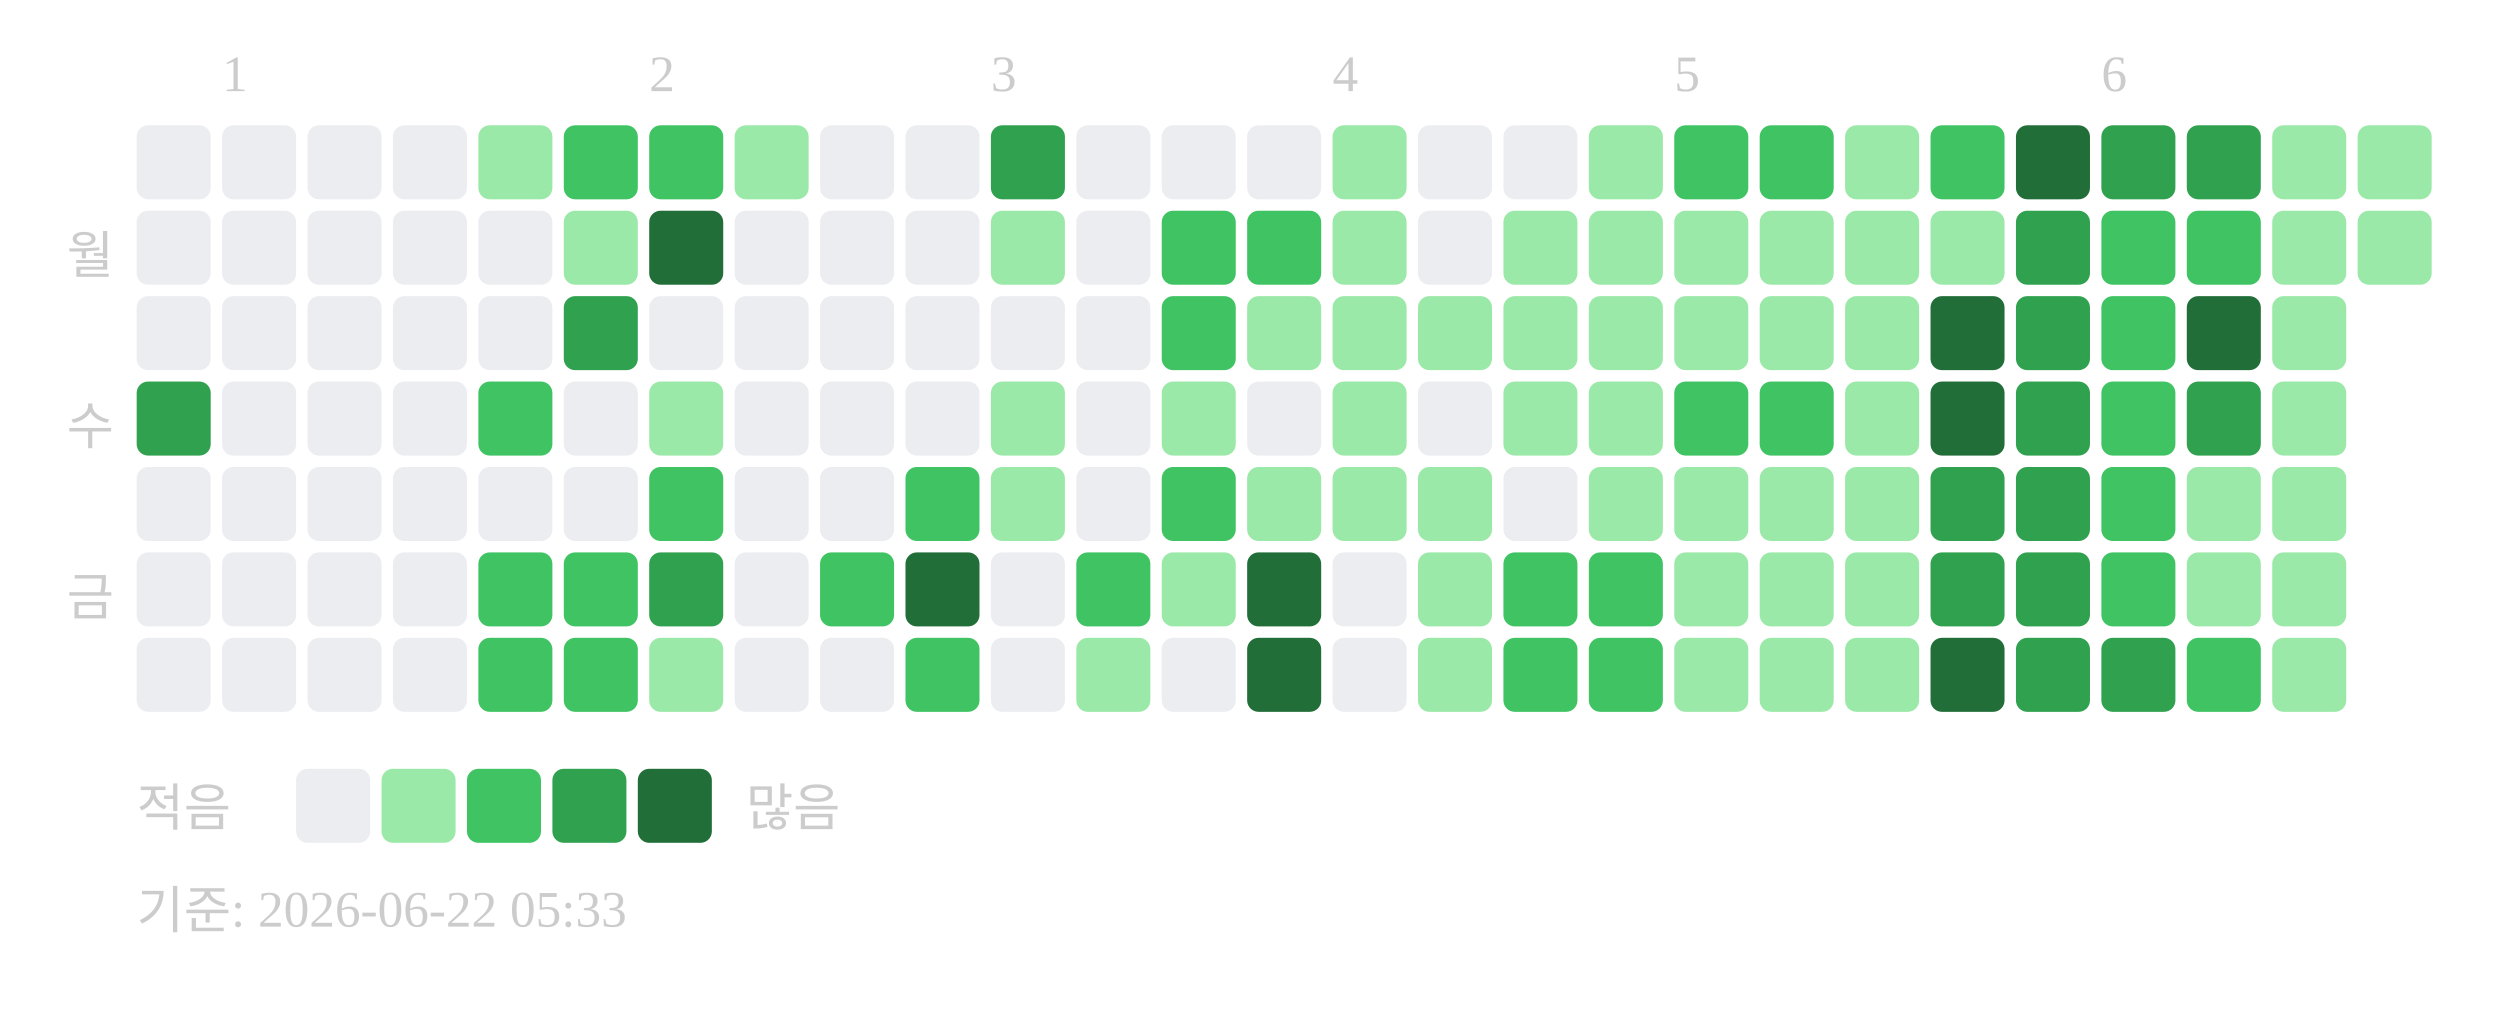
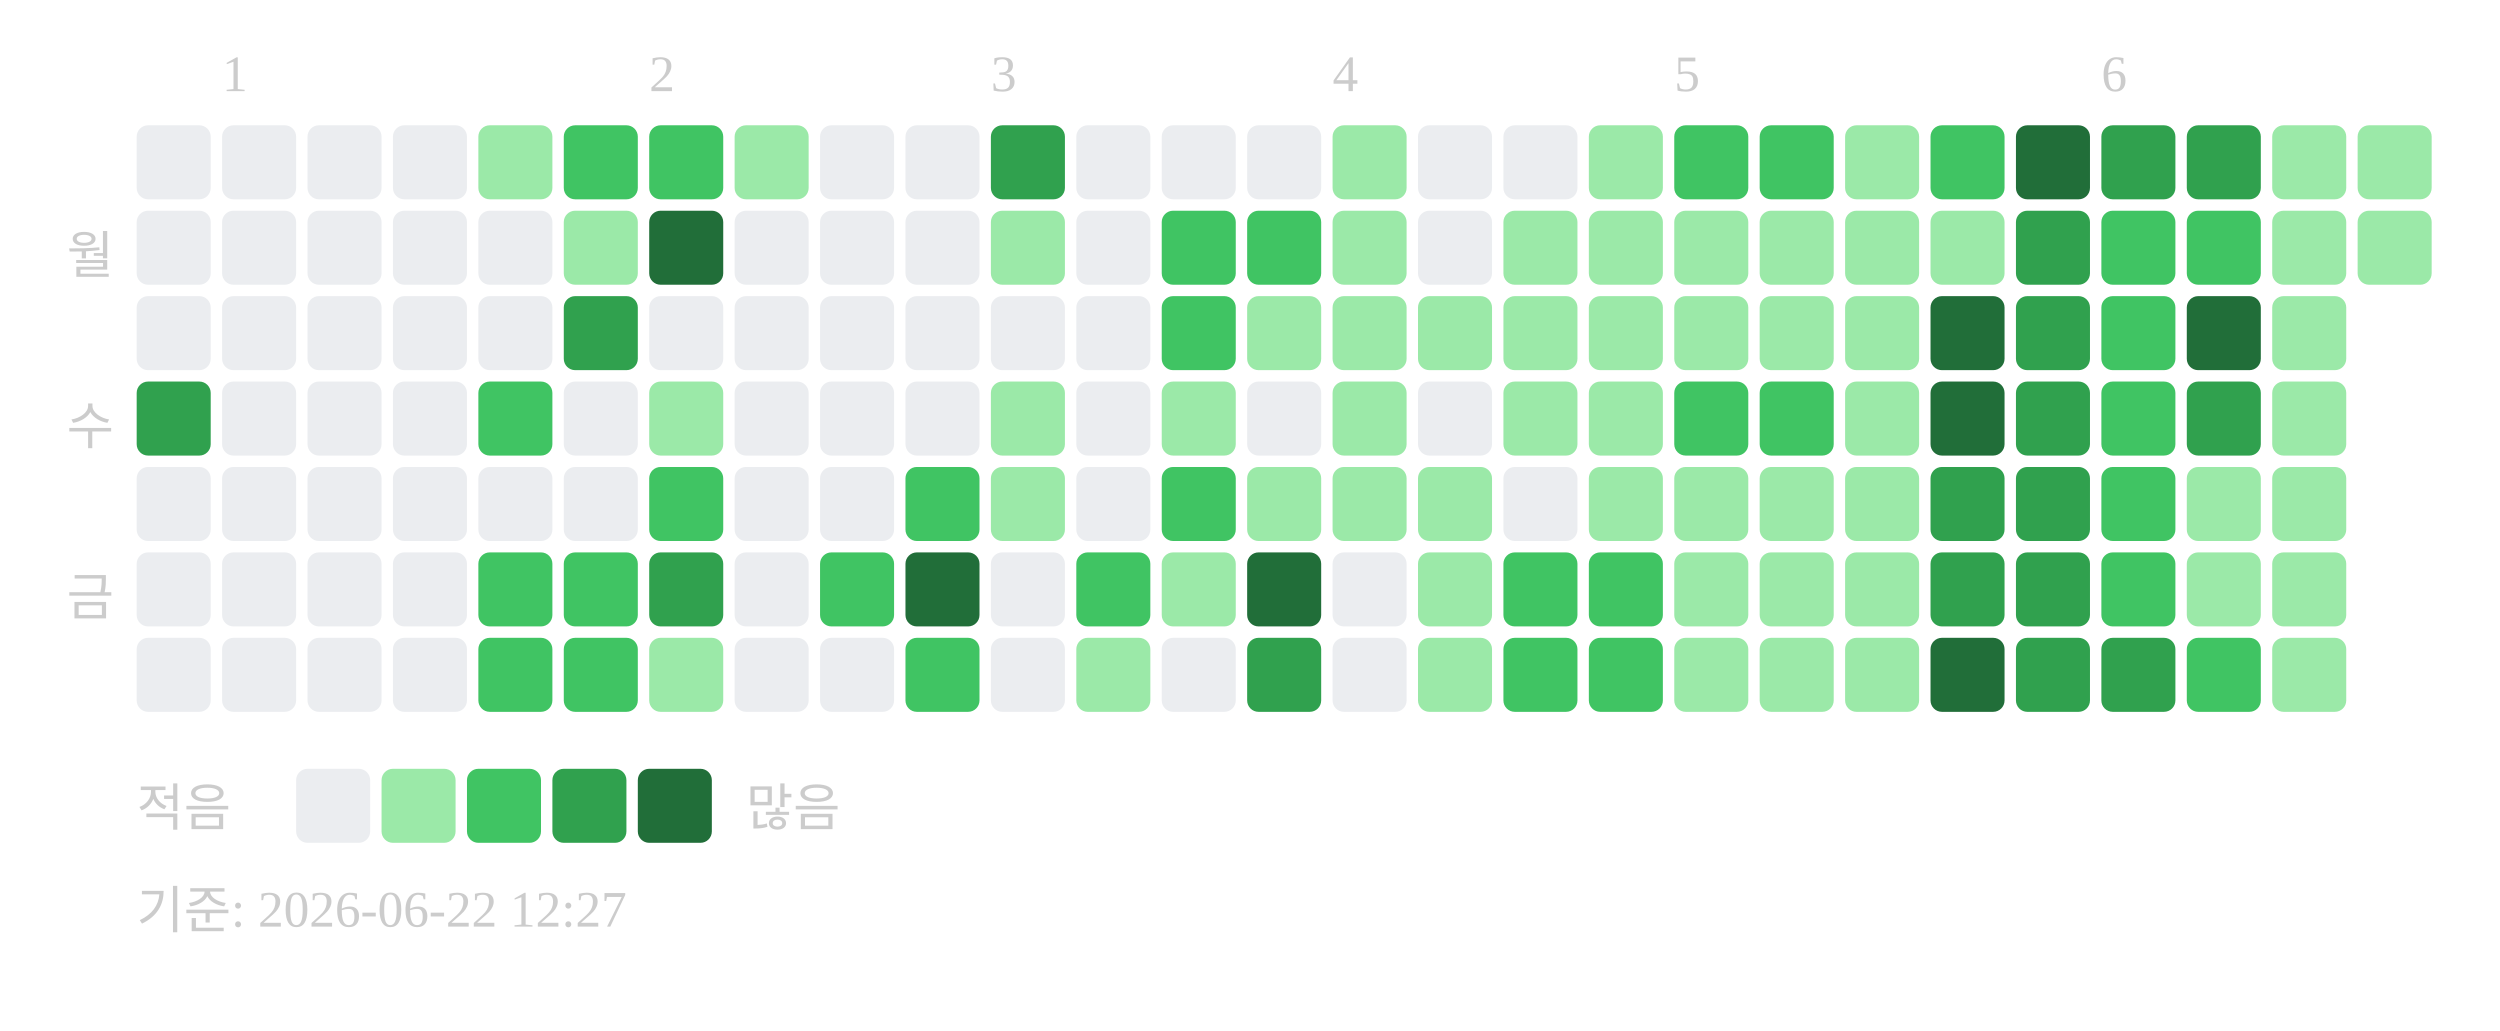
<svg xmlns="http://www.w3.org/2000/svg" width="439" height="181">
  <text x="39" y="16" font-size="9" fill="#cccccc">1</text>
  <text x="114" y="16" font-size="9" fill="#cccccc">2</text>
  <text x="174" y="16" font-size="9" fill="#cccccc">3</text>
  <text x="234" y="16" font-size="9" fill="#cccccc">4</text>
  <text x="294" y="16" font-size="9" fill="#cccccc">5</text>
  <text x="369" y="16" font-size="9" fill="#cccccc">6</text>
  <text x="20" y="48" text-anchor="end" font-size="9" fill="#cccccc">월</text>
  <text x="20" y="78" text-anchor="end" font-size="9" fill="#cccccc">수</text>
  <text x="20" y="108" text-anchor="end" font-size="9" fill="#cccccc">금</text>
  <rect x="24" y="22" width="13" height="13" rx="2" fill="#ebedf0" />
  <rect x="24" y="37" width="13" height="13" rx="2" fill="#ebedf0" />
  <rect x="24" y="52" width="13" height="13" rx="2" fill="#ebedf0" />
  <rect x="24" y="67" width="13" height="13" rx="2" fill="#30a14e" />
  <rect x="24" y="82" width="13" height="13" rx="2" fill="#ebedf0" />
  <rect x="24" y="97" width="13" height="13" rx="2" fill="#ebedf0" />
  <rect x="24" y="112" width="13" height="13" rx="2" fill="#ebedf0" />
  <rect x="39" y="22" width="13" height="13" rx="2" fill="#ebedf0" />
  <rect x="39" y="37" width="13" height="13" rx="2" fill="#ebedf0" />
  <rect x="39" y="52" width="13" height="13" rx="2" fill="#ebedf0" />
  <rect x="39" y="67" width="13" height="13" rx="2" fill="#ebedf0" />
  <rect x="39" y="82" width="13" height="13" rx="2" fill="#ebedf0" />
  <rect x="39" y="97" width="13" height="13" rx="2" fill="#ebedf0" />
  <rect x="39" y="112" width="13" height="13" rx="2" fill="#ebedf0" />
  <rect x="54" y="22" width="13" height="13" rx="2" fill="#ebedf0" />
  <rect x="54" y="37" width="13" height="13" rx="2" fill="#ebedf0" />
  <rect x="54" y="52" width="13" height="13" rx="2" fill="#ebedf0" />
  <rect x="54" y="67" width="13" height="13" rx="2" fill="#ebedf0" />
  <rect x="54" y="82" width="13" height="13" rx="2" fill="#ebedf0" />
  <rect x="54" y="97" width="13" height="13" rx="2" fill="#ebedf0" />
  <rect x="54" y="112" width="13" height="13" rx="2" fill="#ebedf0" />
  <rect x="69" y="22" width="13" height="13" rx="2" fill="#ebedf0" />
  <rect x="69" y="37" width="13" height="13" rx="2" fill="#ebedf0" />
  <rect x="69" y="52" width="13" height="13" rx="2" fill="#ebedf0" />
  <rect x="69" y="67" width="13" height="13" rx="2" fill="#ebedf0" />
  <rect x="69" y="82" width="13" height="13" rx="2" fill="#ebedf0" />
  <rect x="69" y="97" width="13" height="13" rx="2" fill="#ebedf0" />
  <rect x="69" y="112" width="13" height="13" rx="2" fill="#ebedf0" />
  <rect x="84" y="22" width="13" height="13" rx="2" fill="#9be9a8" />
  <rect x="84" y="37" width="13" height="13" rx="2" fill="#ebedf0" />
  <rect x="84" y="52" width="13" height="13" rx="2" fill="#ebedf0" />
  <rect x="84" y="67" width="13" height="13" rx="2" fill="#40c463" />
  <rect x="84" y="82" width="13" height="13" rx="2" fill="#ebedf0" />
  <rect x="84" y="97" width="13" height="13" rx="2" fill="#40c463" />
  <rect x="84" y="112" width="13" height="13" rx="2" fill="#40c463" />
  <rect x="99" y="22" width="13" height="13" rx="2" fill="#40c463" />
  <rect x="99" y="37" width="13" height="13" rx="2" fill="#9be9a8" />
  <rect x="99" y="52" width="13" height="13" rx="2" fill="#30a14e" />
  <rect x="99" y="67" width="13" height="13" rx="2" fill="#ebedf0" />
  <rect x="99" y="82" width="13" height="13" rx="2" fill="#ebedf0" />
  <rect x="99" y="97" width="13" height="13" rx="2" fill="#40c463" />
  <rect x="99" y="112" width="13" height="13" rx="2" fill="#40c463" />
  <rect x="114" y="22" width="13" height="13" rx="2" fill="#40c463" />
  <rect x="114" y="37" width="13" height="13" rx="2" fill="#216e39" />
  <rect x="114" y="52" width="13" height="13" rx="2" fill="#ebedf0" />
  <rect x="114" y="67" width="13" height="13" rx="2" fill="#9be9a8" />
  <rect x="114" y="82" width="13" height="13" rx="2" fill="#40c463" />
  <rect x="114" y="97" width="13" height="13" rx="2" fill="#30a14e" />
  <rect x="114" y="112" width="13" height="13" rx="2" fill="#9be9a8" />
  <rect x="129" y="22" width="13" height="13" rx="2" fill="#9be9a8" />
  <rect x="129" y="37" width="13" height="13" rx="2" fill="#ebedf0" />
  <rect x="129" y="52" width="13" height="13" rx="2" fill="#ebedf0" />
  <rect x="129" y="67" width="13" height="13" rx="2" fill="#ebedf0" />
  <rect x="129" y="82" width="13" height="13" rx="2" fill="#ebedf0" />
  <rect x="129" y="97" width="13" height="13" rx="2" fill="#ebedf0" />
  <rect x="129" y="112" width="13" height="13" rx="2" fill="#ebedf0" />
  <rect x="144" y="22" width="13" height="13" rx="2" fill="#ebedf0" />
  <rect x="144" y="37" width="13" height="13" rx="2" fill="#ebedf0" />
  <rect x="144" y="52" width="13" height="13" rx="2" fill="#ebedf0" />
  <rect x="144" y="67" width="13" height="13" rx="2" fill="#ebedf0" />
  <rect x="144" y="82" width="13" height="13" rx="2" fill="#ebedf0" />
  <rect x="144" y="97" width="13" height="13" rx="2" fill="#40c463" />
  <rect x="144" y="112" width="13" height="13" rx="2" fill="#ebedf0" />
  <rect x="159" y="22" width="13" height="13" rx="2" fill="#ebedf0" />
  <rect x="159" y="37" width="13" height="13" rx="2" fill="#ebedf0" />
  <rect x="159" y="52" width="13" height="13" rx="2" fill="#ebedf0" />
  <rect x="159" y="67" width="13" height="13" rx="2" fill="#ebedf0" />
  <rect x="159" y="82" width="13" height="13" rx="2" fill="#40c463" />
  <rect x="159" y="97" width="13" height="13" rx="2" fill="#216e39" />
  <rect x="159" y="112" width="13" height="13" rx="2" fill="#40c463" />
  <rect x="174" y="22" width="13" height="13" rx="2" fill="#30a14e" />
  <rect x="174" y="37" width="13" height="13" rx="2" fill="#9be9a8" />
  <rect x="174" y="52" width="13" height="13" rx="2" fill="#ebedf0" />
  <rect x="174" y="67" width="13" height="13" rx="2" fill="#9be9a8" />
  <rect x="174" y="82" width="13" height="13" rx="2" fill="#9be9a8" />
  <rect x="174" y="97" width="13" height="13" rx="2" fill="#ebedf0" />
  <rect x="174" y="112" width="13" height="13" rx="2" fill="#ebedf0" />
  <rect x="189" y="22" width="13" height="13" rx="2" fill="#ebedf0" />
  <rect x="189" y="37" width="13" height="13" rx="2" fill="#ebedf0" />
  <rect x="189" y="52" width="13" height="13" rx="2" fill="#ebedf0" />
  <rect x="189" y="67" width="13" height="13" rx="2" fill="#ebedf0" />
  <rect x="189" y="82" width="13" height="13" rx="2" fill="#ebedf0" />
  <rect x="189" y="97" width="13" height="13" rx="2" fill="#40c463" />
  <rect x="189" y="112" width="13" height="13" rx="2" fill="#9be9a8" />
  <rect x="204" y="22" width="13" height="13" rx="2" fill="#ebedf0" />
  <rect x="204" y="37" width="13" height="13" rx="2" fill="#40c463" />
  <rect x="204" y="52" width="13" height="13" rx="2" fill="#40c463" />
  <rect x="204" y="67" width="13" height="13" rx="2" fill="#9be9a8" />
  <rect x="204" y="82" width="13" height="13" rx="2" fill="#40c463" />
  <rect x="204" y="97" width="13" height="13" rx="2" fill="#9be9a8" />
  <rect x="204" y="112" width="13" height="13" rx="2" fill="#ebedf0" />
  <rect x="219" y="22" width="13" height="13" rx="2" fill="#ebedf0" />
  <rect x="219" y="37" width="13" height="13" rx="2" fill="#40c463" />
  <rect x="219" y="52" width="13" height="13" rx="2" fill="#9be9a8" />
  <rect x="219" y="67" width="13" height="13" rx="2" fill="#ebedf0" />
  <rect x="219" y="82" width="13" height="13" rx="2" fill="#9be9a8" />
  <rect x="219" y="97" width="13" height="13" rx="2" fill="#216e39" />
-   <rect x="219" y="112" width="13" height="13" rx="2" fill="#216e39" />
+   <rect x="219" y="112" width="13" height="13" rx="2" fill="#30a14e" />
  <rect x="234" y="22" width="13" height="13" rx="2" fill="#9be9a8" />
  <rect x="234" y="37" width="13" height="13" rx="2" fill="#9be9a8" />
  <rect x="234" y="52" width="13" height="13" rx="2" fill="#9be9a8" />
  <rect x="234" y="67" width="13" height="13" rx="2" fill="#9be9a8" />
  <rect x="234" y="82" width="13" height="13" rx="2" fill="#9be9a8" />
  <rect x="234" y="97" width="13" height="13" rx="2" fill="#ebedf0" />
  <rect x="234" y="112" width="13" height="13" rx="2" fill="#ebedf0" />
  <rect x="249" y="22" width="13" height="13" rx="2" fill="#ebedf0" />
  <rect x="249" y="37" width="13" height="13" rx="2" fill="#ebedf0" />
  <rect x="249" y="52" width="13" height="13" rx="2" fill="#9be9a8" />
  <rect x="249" y="67" width="13" height="13" rx="2" fill="#ebedf0" />
  <rect x="249" y="82" width="13" height="13" rx="2" fill="#9be9a8" />
  <rect x="249" y="97" width="13" height="13" rx="2" fill="#9be9a8" />
  <rect x="249" y="112" width="13" height="13" rx="2" fill="#9be9a8" />
  <rect x="264" y="22" width="13" height="13" rx="2" fill="#ebedf0" />
  <rect x="264" y="37" width="13" height="13" rx="2" fill="#9be9a8" />
  <rect x="264" y="52" width="13" height="13" rx="2" fill="#9be9a8" />
  <rect x="264" y="67" width="13" height="13" rx="2" fill="#9be9a8" />
  <rect x="264" y="82" width="13" height="13" rx="2" fill="#ebedf0" />
  <rect x="264" y="97" width="13" height="13" rx="2" fill="#40c463" />
  <rect x="264" y="112" width="13" height="13" rx="2" fill="#40c463" />
  <rect x="279" y="22" width="13" height="13" rx="2" fill="#9be9a8" />
  <rect x="279" y="37" width="13" height="13" rx="2" fill="#9be9a8" />
  <rect x="279" y="52" width="13" height="13" rx="2" fill="#9be9a8" />
  <rect x="279" y="67" width="13" height="13" rx="2" fill="#9be9a8" />
  <rect x="279" y="82" width="13" height="13" rx="2" fill="#9be9a8" />
  <rect x="279" y="97" width="13" height="13" rx="2" fill="#40c463" />
  <rect x="279" y="112" width="13" height="13" rx="2" fill="#40c463" />
  <rect x="294" y="22" width="13" height="13" rx="2" fill="#40c463" />
  <rect x="294" y="37" width="13" height="13" rx="2" fill="#9be9a8" />
  <rect x="294" y="52" width="13" height="13" rx="2" fill="#9be9a8" />
  <rect x="294" y="67" width="13" height="13" rx="2" fill="#40c463" />
  <rect x="294" y="82" width="13" height="13" rx="2" fill="#9be9a8" />
  <rect x="294" y="97" width="13" height="13" rx="2" fill="#9be9a8" />
  <rect x="294" y="112" width="13" height="13" rx="2" fill="#9be9a8" />
  <rect x="309" y="22" width="13" height="13" rx="2" fill="#40c463" />
  <rect x="309" y="37" width="13" height="13" rx="2" fill="#9be9a8" />
  <rect x="309" y="52" width="13" height="13" rx="2" fill="#9be9a8" />
  <rect x="309" y="67" width="13" height="13" rx="2" fill="#40c463" />
  <rect x="309" y="82" width="13" height="13" rx="2" fill="#9be9a8" />
  <rect x="309" y="97" width="13" height="13" rx="2" fill="#9be9a8" />
  <rect x="309" y="112" width="13" height="13" rx="2" fill="#9be9a8" />
  <rect x="324" y="22" width="13" height="13" rx="2" fill="#9be9a8" />
  <rect x="324" y="37" width="13" height="13" rx="2" fill="#9be9a8" />
  <rect x="324" y="52" width="13" height="13" rx="2" fill="#9be9a8" />
  <rect x="324" y="67" width="13" height="13" rx="2" fill="#9be9a8" />
  <rect x="324" y="82" width="13" height="13" rx="2" fill="#9be9a8" />
  <rect x="324" y="97" width="13" height="13" rx="2" fill="#9be9a8" />
  <rect x="324" y="112" width="13" height="13" rx="2" fill="#9be9a8" />
  <rect x="339" y="22" width="13" height="13" rx="2" fill="#40c463" />
  <rect x="339" y="37" width="13" height="13" rx="2" fill="#9be9a8" />
  <rect x="339" y="52" width="13" height="13" rx="2" fill="#216e39" />
  <rect x="339" y="67" width="13" height="13" rx="2" fill="#216e39" />
  <rect x="339" y="82" width="13" height="13" rx="2" fill="#30a14e" />
  <rect x="339" y="97" width="13" height="13" rx="2" fill="#30a14e" />
  <rect x="339" y="112" width="13" height="13" rx="2" fill="#216e39" />
  <rect x="354" y="22" width="13" height="13" rx="2" fill="#216e39" />
  <rect x="354" y="37" width="13" height="13" rx="2" fill="#30a14e" />
  <rect x="354" y="52" width="13" height="13" rx="2" fill="#30a14e" />
  <rect x="354" y="67" width="13" height="13" rx="2" fill="#30a14e" />
  <rect x="354" y="82" width="13" height="13" rx="2" fill="#30a14e" />
  <rect x="354" y="97" width="13" height="13" rx="2" fill="#30a14e" />
  <rect x="354" y="112" width="13" height="13" rx="2" fill="#30a14e" />
  <rect x="369" y="22" width="13" height="13" rx="2" fill="#30a14e" />
  <rect x="369" y="37" width="13" height="13" rx="2" fill="#40c463" />
  <rect x="369" y="52" width="13" height="13" rx="2" fill="#40c463" />
  <rect x="369" y="67" width="13" height="13" rx="2" fill="#40c463" />
  <rect x="369" y="82" width="13" height="13" rx="2" fill="#40c463" />
  <rect x="369" y="97" width="13" height="13" rx="2" fill="#40c463" />
  <rect x="369" y="112" width="13" height="13" rx="2" fill="#30a14e" />
  <rect x="384" y="22" width="13" height="13" rx="2" fill="#30a14e" />
  <rect x="384" y="37" width="13" height="13" rx="2" fill="#40c463" />
  <rect x="384" y="52" width="13" height="13" rx="2" fill="#216e39" />
  <rect x="384" y="67" width="13" height="13" rx="2" fill="#30a14e" />
  <rect x="384" y="82" width="13" height="13" rx="2" fill="#9be9a8" />
  <rect x="384" y="97" width="13" height="13" rx="2" fill="#9be9a8" />
  <rect x="384" y="112" width="13" height="13" rx="2" fill="#40c463" />
  <rect x="399" y="22" width="13" height="13" rx="2" fill="#9be9a8" />
  <rect x="399" y="37" width="13" height="13" rx="2" fill="#9be9a8" />
  <rect x="399" y="52" width="13" height="13" rx="2" fill="#9be9a8" />
  <rect x="399" y="67" width="13" height="13" rx="2" fill="#9be9a8" />
  <rect x="399" y="82" width="13" height="13" rx="2" fill="#9be9a8" />
  <rect x="399" y="97" width="13" height="13" rx="2" fill="#9be9a8" />
  <rect x="399" y="112" width="13" height="13" rx="2" fill="#9be9a8" />
  <rect x="414" y="22" width="13" height="13" rx="2" fill="#9be9a8" />
  <rect x="414" y="37" width="13" height="13" rx="2" fill="#9be9a8" />
  <text x="24" y="145" font-size="9" fill="#cccccc">적음</text>
  <rect x="52" y="135" width="13" height="13" rx="2" fill="#ebedf0" />
  <rect x="67" y="135" width="13" height="13" rx="2" fill="#9be9a8" />
  <rect x="82" y="135" width="13" height="13" rx="2" fill="#40c463" />
  <rect x="97" y="135" width="13" height="13" rx="2" fill="#30a14e" />
  <rect x="112" y="135" width="13" height="13" rx="2" fill="#216e39" />
  <text x="131" y="145" font-size="9" fill="#cccccc">많음</text>
-   <text x="24" y="163" font-size="9" fill="#cccccc">기준: 2026-06-22 05:33</text>
+   <text x="24" y="163" font-size="9" fill="#cccccc">기준: 2026-06-22 12:27</text>
</svg>
